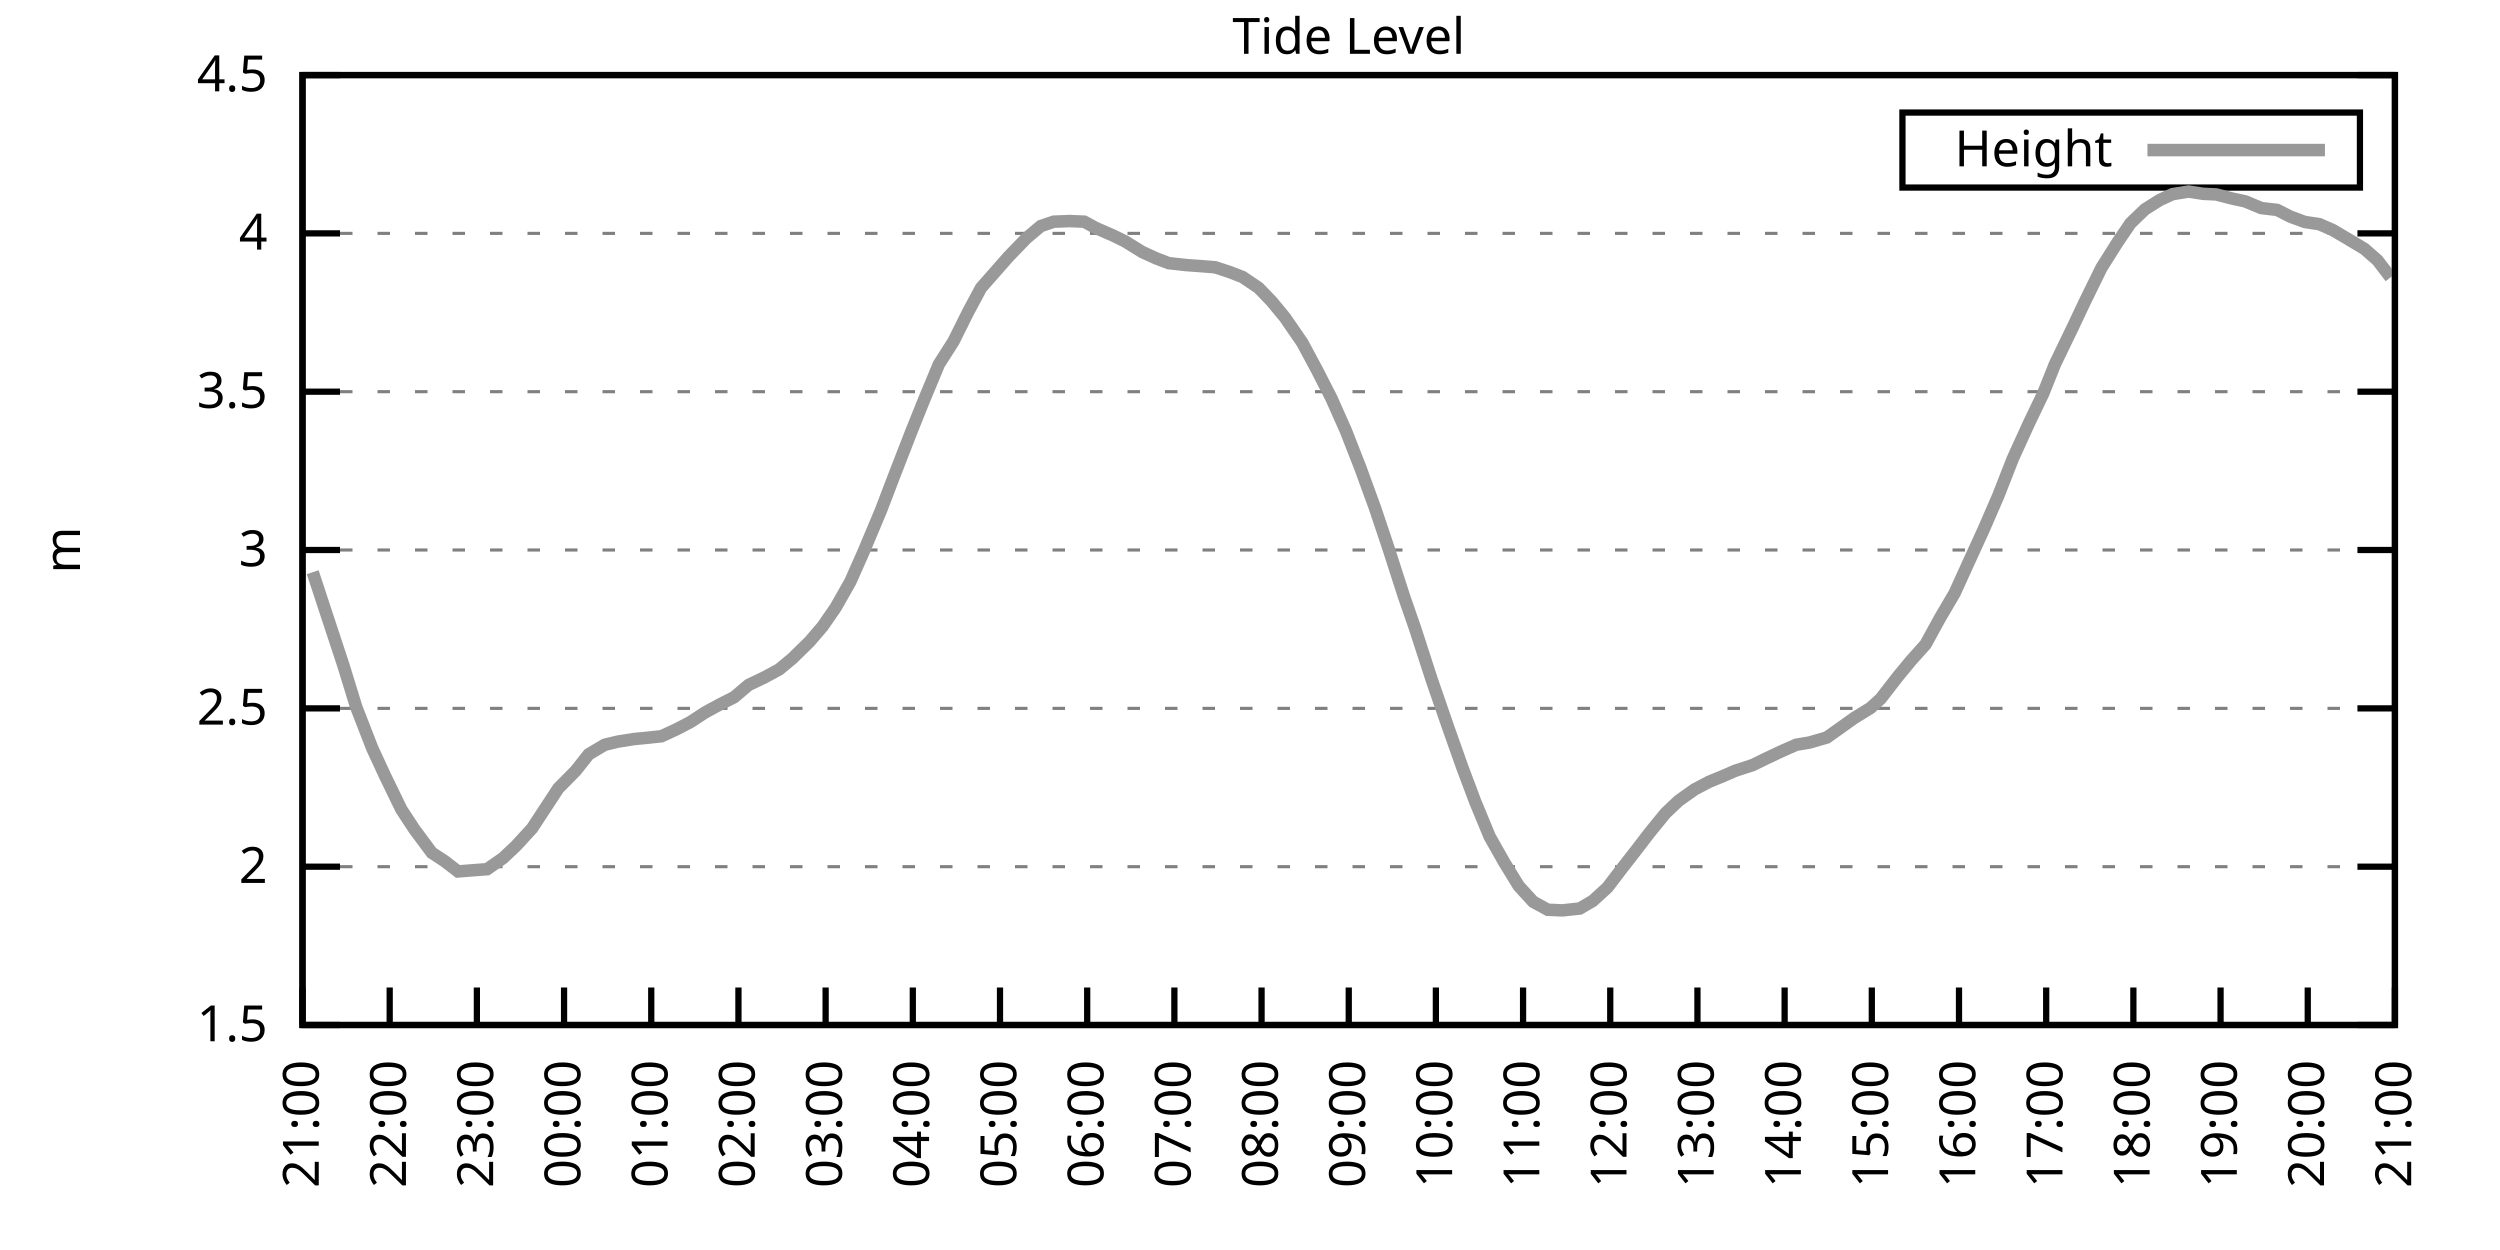
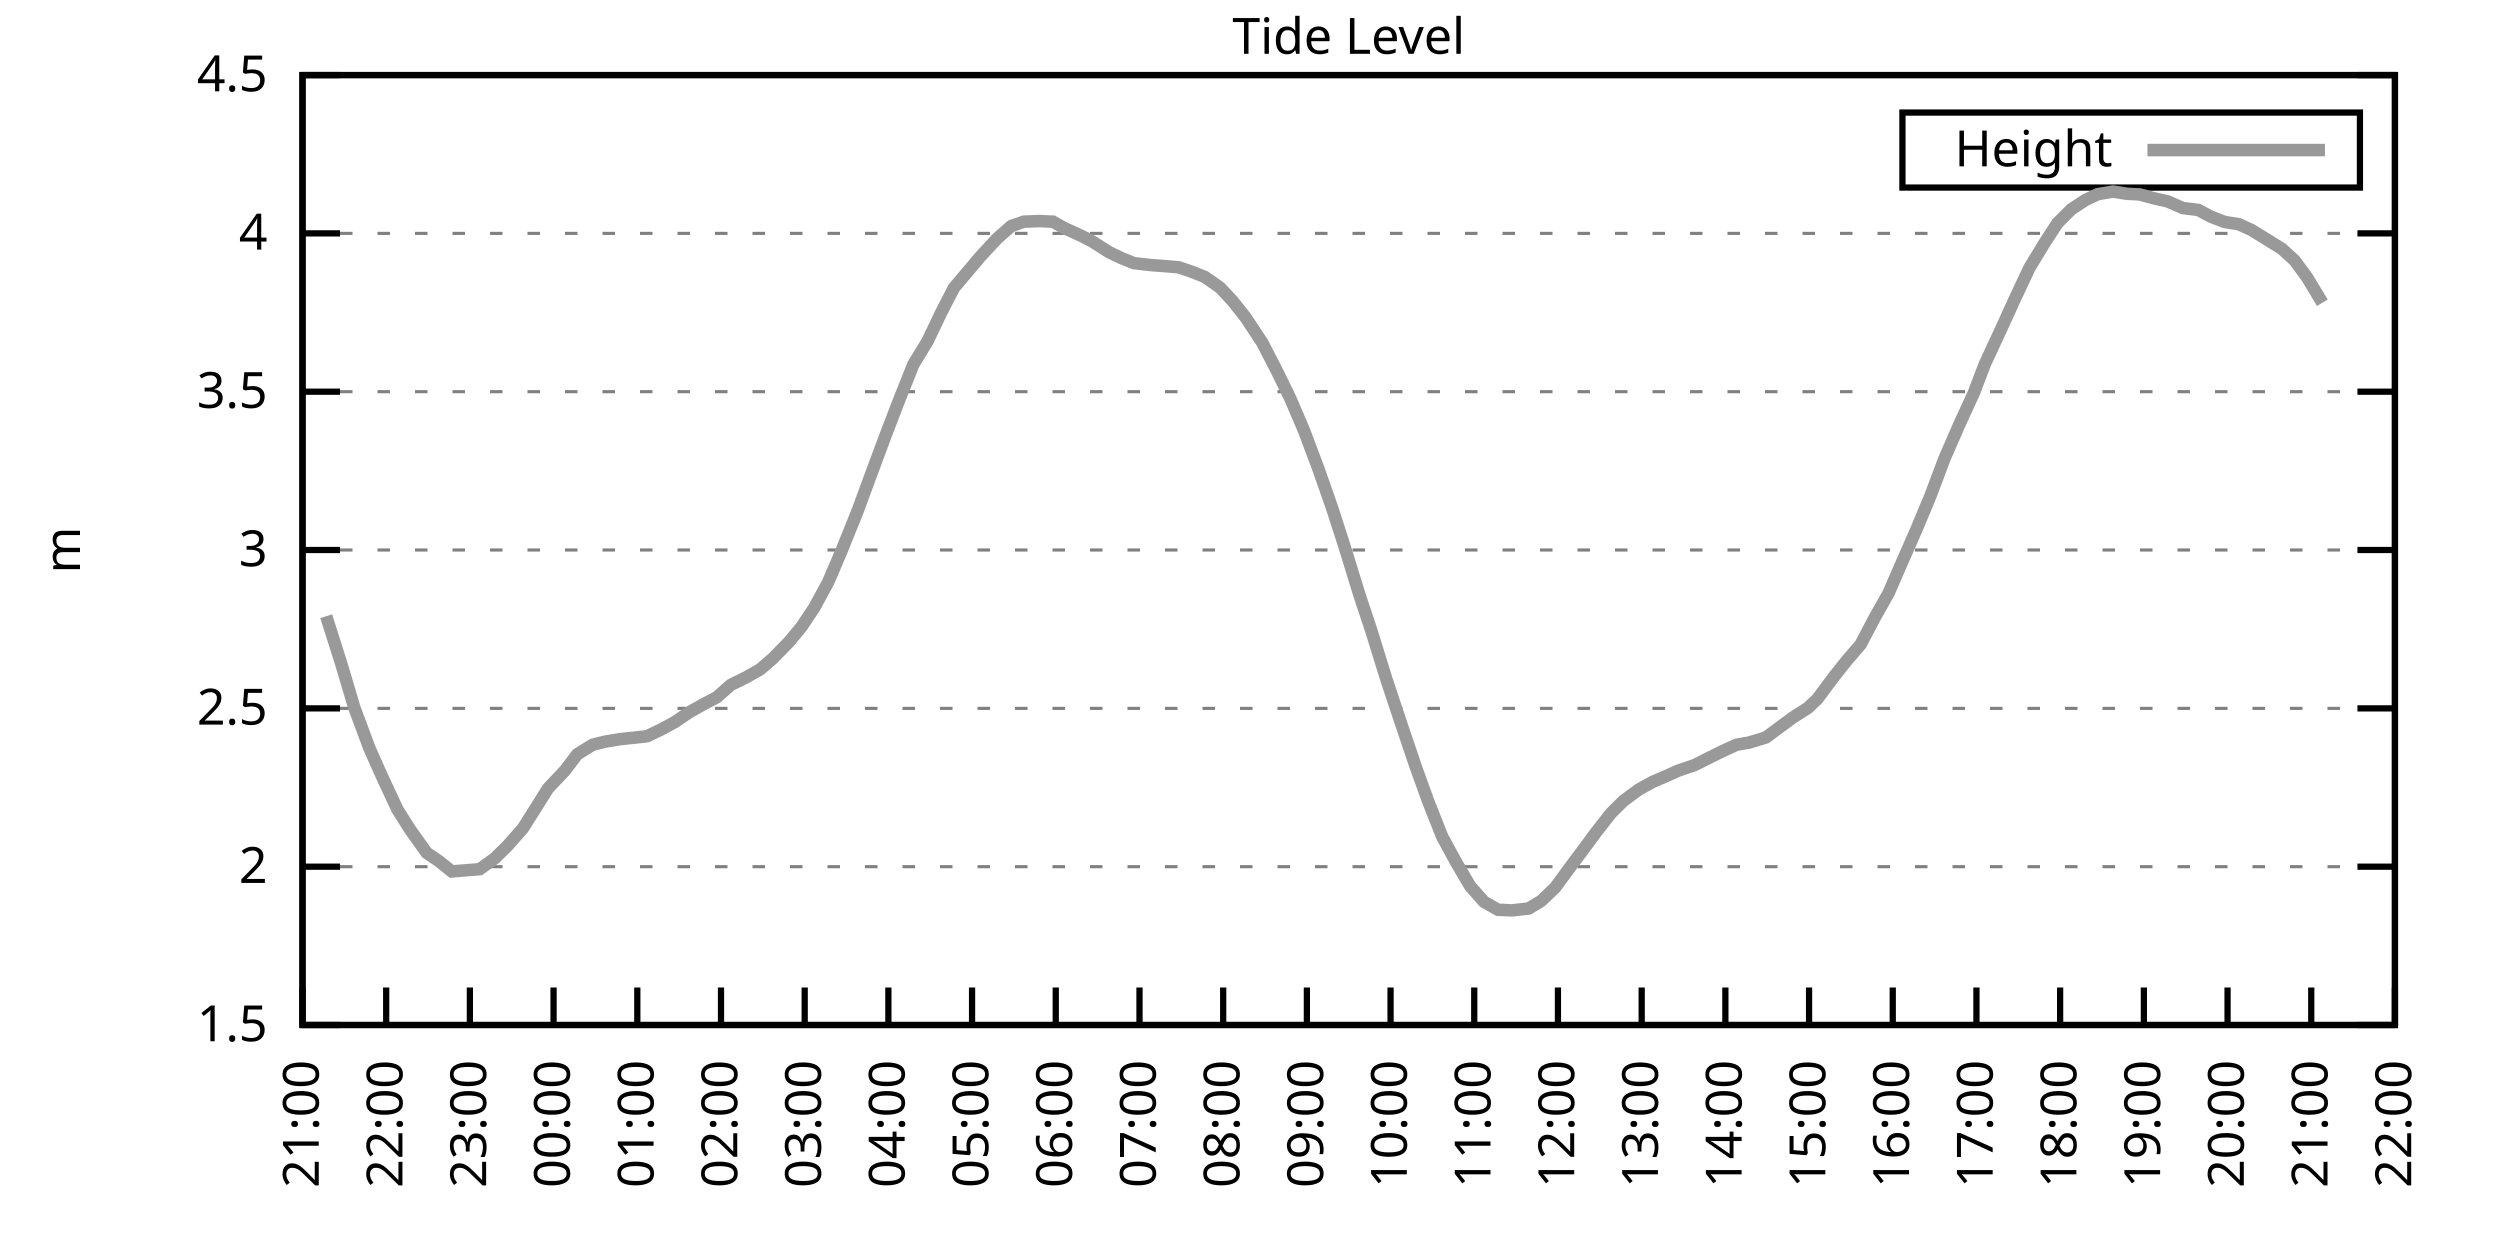
<svg xmlns="http://www.w3.org/2000/svg" xmlns:xlink="http://www.w3.org/1999/xlink" width="400" height="200" viewBox="0 0 400 200">
  <g id="gnuplot_canvas">
    <rect x="0" y="0" width="400" height="200" fill="none" />
    <defs>
      <circle id="gpDot" r="0.5" stroke-width="0.5" stroke="currentColor" />
      <path id="gpPt0" stroke-width="0.333" stroke="currentColor" d="M-1,0 h2 M0,-1 v2" />
      <path id="gpPt1" stroke-width="0.333" stroke="currentColor" d="M-1,-1 L1,1 M1,-1 L-1,1" />
      <path id="gpPt2" stroke-width="0.333" stroke="currentColor" d="M-1,0 L1,0 M0,-1 L0,1 M-1,-1 L1,1 M-1,1 L1,-1" />
      <rect id="gpPt3" stroke-width="0.333" stroke="currentColor" x="-1" y="-1" width="2" height="2" />
      <rect id="gpPt4" stroke-width="0.333" stroke="currentColor" fill="currentColor" x="-1" y="-1" width="2" height="2" />
      <circle id="gpPt5" stroke-width="0.333" stroke="currentColor" cx="0" cy="0" r="1" />
      <use xlink:href="#gpPt5" id="gpPt6" fill="currentColor" stroke="none" />
      <path id="gpPt7" stroke-width="0.333" stroke="currentColor" d="M0,-1.33 L-1.33,0.67 L1.33,0.67 z" />
      <use xlink:href="#gpPt7" id="gpPt8" fill="currentColor" stroke="none" />
      <use xlink:href="#gpPt7" id="gpPt9" stroke="currentColor" transform="rotate(180)" />
      <use xlink:href="#gpPt9" id="gpPt10" fill="currentColor" stroke="none" />
      <use xlink:href="#gpPt3" id="gpPt11" stroke="currentColor" transform="rotate(45)" />
      <use xlink:href="#gpPt11" id="gpPt12" fill="currentColor" stroke="none" />
      <path id="gpPt13" stroke-width="0.333" stroke="currentColor" d="M0,1.330 L1.265,0.411 L0.782,-1.067 L-0.782,-1.076 L-1.265,0.411 z" />
      <use xlink:href="#gpPt13" id="gpPt14" fill="currentColor" stroke="none" />
      <filter id="textbox" filterUnits="objectBoundingBox" x="0" y="0" height="1" width="1">
        <feFlood flood-color="white" flood-opacity="1" result="bgnd" />
        <feComposite in="SourceGraphic" in2="bgnd" operator="atop" />
      </filter>
      <filter id="greybox" filterUnits="objectBoundingBox" x="0" y="0" height="1" width="1">
        <feFlood flood-color="lightgrey" flood-opacity="1" result="grey" />
        <feComposite in="SourceGraphic" in2="grey" operator="atop" />
      </filter>
    </defs>
    <g fill="none" color="white" stroke="currentColor" stroke-width="1.00" stroke-linecap="butt" stroke-linejoin="miter">
</g>
    <g fill="none" color="black" stroke="currentColor" stroke-width="1.00" stroke-linecap="butt" stroke-linejoin="miter">
      <g stroke="none" shape-rendering="crispEdges">
        <polygon fill="rgb(255, 255, 255)" points="48.40,164.00 383.18,164.00 383.18,12.02 48.40,12.02 " />
      </g>
    </g>
    <g fill="none" color="black" stroke="currentColor" stroke-width="1.00" stroke-linecap="butt" stroke-linejoin="miter">
</g>
    <g fill="none" color="black" stroke="black" stroke-width="0.50" stroke-linecap="butt" stroke-linejoin="miter">
</g>
    <g fill="none" color="gray" stroke="currentColor" stroke-width="0.50" stroke-linecap="butt" stroke-linejoin="miter">
      <path stroke="gray" stroke-dasharray="2,4" class="gridline" d="M48.40,164.00 L383.19,164.00  " />
    </g>
    <g fill="none" color="gray" stroke="gray" stroke-width="1.00" stroke-linecap="butt" stroke-linejoin="miter">
</g>
    <g fill="none" color="black" stroke="currentColor" stroke-width="1.00" stroke-linecap="butt" stroke-linejoin="miter">
      <path stroke="black" d="M48.40,164.00 L54.40,164.00 M383.19,164.00 L377.19,164.00  " />
      <g transform="translate(42.80,166.60)" stroke="none" fill="black" font-family="Sans" font-size="8.00" text-anchor="end">
        <text>
          <tspan font-family="Sans"> 1.5</tspan>
        </text>
      </g>
    </g>
    <g fill="none" color="black" stroke="currentColor" stroke-width="1.00" stroke-linecap="butt" stroke-linejoin="miter">
</g>
    <g fill="none" color="black" stroke="black" stroke-width="0.50" stroke-linecap="butt" stroke-linejoin="miter">
</g>
    <g fill="none" color="gray" stroke="currentColor" stroke-width="0.50" stroke-linecap="butt" stroke-linejoin="miter">
      <path stroke="gray" stroke-dasharray="2,4" class="gridline" d="M48.40,138.67 L383.19,138.67  " />
    </g>
    <g fill="none" color="gray" stroke="gray" stroke-width="1.00" stroke-linecap="butt" stroke-linejoin="miter">
</g>
    <g fill="none" color="black" stroke="currentColor" stroke-width="1.00" stroke-linecap="butt" stroke-linejoin="miter">
      <path stroke="black" d="M48.40,138.67 L54.40,138.67 M383.19,138.67 L377.19,138.67  " />
      <g transform="translate(42.80,141.27)" stroke="none" fill="black" font-family="Sans" font-size="8.00" text-anchor="end">
        <text>
          <tspan font-family="Sans"> 2</tspan>
        </text>
      </g>
    </g>
    <g fill="none" color="black" stroke="currentColor" stroke-width="1.00" stroke-linecap="butt" stroke-linejoin="miter">
</g>
    <g fill="none" color="black" stroke="black" stroke-width="0.50" stroke-linecap="butt" stroke-linejoin="miter">
</g>
    <g fill="none" color="gray" stroke="currentColor" stroke-width="0.50" stroke-linecap="butt" stroke-linejoin="miter">
      <path stroke="gray" stroke-dasharray="2,4" class="gridline" d="M48.40,113.34 L383.19,113.34  " />
    </g>
    <g fill="none" color="gray" stroke="gray" stroke-width="1.00" stroke-linecap="butt" stroke-linejoin="miter">
</g>
    <g fill="none" color="black" stroke="currentColor" stroke-width="1.00" stroke-linecap="butt" stroke-linejoin="miter">
      <path stroke="black" d="M48.40,113.34 L54.40,113.34 M383.19,113.34 L377.19,113.34  " />
      <g transform="translate(42.80,115.94)" stroke="none" fill="black" font-family="Sans" font-size="8.00" text-anchor="end">
        <text>
          <tspan font-family="Sans"> 2.5</tspan>
        </text>
      </g>
    </g>
    <g fill="none" color="black" stroke="currentColor" stroke-width="1.00" stroke-linecap="butt" stroke-linejoin="miter">
</g>
    <g fill="none" color="black" stroke="black" stroke-width="0.50" stroke-linecap="butt" stroke-linejoin="miter">
</g>
    <g fill="none" color="gray" stroke="currentColor" stroke-width="0.50" stroke-linecap="butt" stroke-linejoin="miter">
      <path stroke="gray" stroke-dasharray="2,4" class="gridline" d="M48.40,88.00 L383.19,88.00  " />
    </g>
    <g fill="none" color="gray" stroke="gray" stroke-width="1.00" stroke-linecap="butt" stroke-linejoin="miter">
</g>
    <g fill="none" color="black" stroke="currentColor" stroke-width="1.00" stroke-linecap="butt" stroke-linejoin="miter">
      <path stroke="black" d="M48.40,88.00 L54.40,88.00 M383.19,88.00 L377.19,88.00  " />
      <g transform="translate(42.80,90.60)" stroke="none" fill="black" font-family="Sans" font-size="8.00" text-anchor="end">
        <text>
          <tspan font-family="Sans"> 3</tspan>
        </text>
      </g>
    </g>
    <g fill="none" color="black" stroke="currentColor" stroke-width="1.00" stroke-linecap="butt" stroke-linejoin="miter">
</g>
    <g fill="none" color="black" stroke="black" stroke-width="0.50" stroke-linecap="butt" stroke-linejoin="miter">
</g>
    <g fill="none" color="gray" stroke="currentColor" stroke-width="0.50" stroke-linecap="butt" stroke-linejoin="miter">
      <path stroke="gray" stroke-dasharray="2,4" class="gridline" d="M48.40,62.67 L383.19,62.67  " />
    </g>
    <g fill="none" color="gray" stroke="gray" stroke-width="1.00" stroke-linecap="butt" stroke-linejoin="miter">
</g>
    <g fill="none" color="black" stroke="currentColor" stroke-width="1.00" stroke-linecap="butt" stroke-linejoin="miter">
      <path stroke="black" d="M48.40,62.67 L54.40,62.67 M383.19,62.67 L377.19,62.67  " />
      <g transform="translate(42.80,65.27)" stroke="none" fill="black" font-family="Sans" font-size="8.00" text-anchor="end">
        <text>
          <tspan font-family="Sans"> 3.5</tspan>
        </text>
      </g>
    </g>
    <g fill="none" color="black" stroke="currentColor" stroke-width="1.00" stroke-linecap="butt" stroke-linejoin="miter">
</g>
    <g fill="none" color="black" stroke="black" stroke-width="0.50" stroke-linecap="butt" stroke-linejoin="miter">
</g>
    <g fill="none" color="gray" stroke="currentColor" stroke-width="0.50" stroke-linecap="butt" stroke-linejoin="miter">
      <path stroke="gray" stroke-dasharray="2,4" class="gridline" d="M48.40,37.34 L383.19,37.34  " />
    </g>
    <g fill="none" color="gray" stroke="gray" stroke-width="1.00" stroke-linecap="butt" stroke-linejoin="miter">
</g>
    <g fill="none" color="black" stroke="currentColor" stroke-width="1.00" stroke-linecap="butt" stroke-linejoin="miter">
      <path stroke="black" d="M48.40,37.34 L54.40,37.34 M383.19,37.34 L377.19,37.34  " />
      <g transform="translate(42.80,39.94)" stroke="none" fill="black" font-family="Sans" font-size="8.00" text-anchor="end">
        <text>
          <tspan font-family="Sans"> 4</tspan>
        </text>
      </g>
    </g>
    <g fill="none" color="black" stroke="currentColor" stroke-width="1.00" stroke-linecap="butt" stroke-linejoin="miter">
</g>
    <g fill="none" color="black" stroke="black" stroke-width="0.50" stroke-linecap="butt" stroke-linejoin="miter">
</g>
    <g fill="none" color="gray" stroke="currentColor" stroke-width="0.50" stroke-linecap="butt" stroke-linejoin="miter">
      <path stroke="gray" stroke-dasharray="2,4" class="gridline" d="M48.40,12.01 L383.19,12.01  " />
    </g>
    <g fill="none" color="gray" stroke="gray" stroke-width="1.00" stroke-linecap="butt" stroke-linejoin="miter">
</g>
    <g fill="none" color="black" stroke="currentColor" stroke-width="1.00" stroke-linecap="butt" stroke-linejoin="miter">
      <path stroke="black" d="M48.40,12.01 L54.40,12.01 M383.19,12.01 L377.19,12.01  " />
      <g transform="translate(42.80,14.61)" stroke="none" fill="black" font-family="Sans" font-size="8.00" text-anchor="end">
        <text>
          <tspan font-family="Sans"> 4.5</tspan>
        </text>
      </g>
    </g>
    <g fill="none" color="black" stroke="currentColor" stroke-width="1.00" stroke-linecap="butt" stroke-linejoin="miter">
      <path stroke="black" d="M48.40,164.00 L48.40,158.00  " />
      <g transform="translate(51.00,169.60) rotate(270.00)" stroke="none" fill="black" font-family="Sans" font-size="8.00" text-anchor="end">
        <text>
          <tspan font-family="Sans">21:00</tspan>
        </text>
      </g>
    </g>
    <g fill="none" color="black" stroke="currentColor" stroke-width="1.00" stroke-linecap="butt" stroke-linejoin="miter">
-       <path stroke="black" d="M62.35,164.00 L62.35,158.00  " />
-       <g transform="translate(64.95,169.60) rotate(270.00)" stroke="none" fill="black" font-family="Sans" font-size="8.00" text-anchor="end">
+       <path stroke="black" d="M61.79,164.00 L61.79,158.00  " />
+       <g transform="translate(64.39,169.60) rotate(270.00)" stroke="none" fill="black" font-family="Sans" font-size="8.00" text-anchor="end">
        <text>
          <tspan font-family="Sans">22:00</tspan>
        </text>
      </g>
    </g>
    <g fill="none" color="black" stroke="currentColor" stroke-width="1.00" stroke-linecap="butt" stroke-linejoin="miter">
-       <path stroke="black" d="M76.30,164.00 L76.30,158.00  " />
-       <g transform="translate(78.90,169.60) rotate(270.00)" stroke="none" fill="black" font-family="Sans" font-size="8.00" text-anchor="end">
+       <path stroke="black" d="M75.18,164.00 L75.18,158.00  " />
+       <g transform="translate(77.78,169.60) rotate(270.00)" stroke="none" fill="black" font-family="Sans" font-size="8.00" text-anchor="end">
        <text>
          <tspan font-family="Sans">23:00</tspan>
        </text>
      </g>
    </g>
    <g fill="none" color="black" stroke="currentColor" stroke-width="1.00" stroke-linecap="butt" stroke-linejoin="miter">
-       <path stroke="black" d="M90.25,164.00 L90.25,158.00  " />
-       <g transform="translate(92.85,169.60) rotate(270.00)" stroke="none" fill="black" font-family="Sans" font-size="8.00" text-anchor="end">
+       <path stroke="black" d="M88.57,164.00 L88.57,158.00  " />
+       <g transform="translate(91.17,169.60) rotate(270.00)" stroke="none" fill="black" font-family="Sans" font-size="8.00" text-anchor="end">
        <text>
          <tspan font-family="Sans">00:00</tspan>
        </text>
      </g>
    </g>
    <g fill="none" color="black" stroke="currentColor" stroke-width="1.00" stroke-linecap="butt" stroke-linejoin="miter">
-       <path stroke="black" d="M104.20,164.00 L104.20,158.00  " />
-       <g transform="translate(106.80,169.60) rotate(270.00)" stroke="none" fill="black" font-family="Sans" font-size="8.00" text-anchor="end">
+       <path stroke="black" d="M101.97,164.00 L101.97,158.00  " />
+       <g transform="translate(104.57,169.60) rotate(270.00)" stroke="none" fill="black" font-family="Sans" font-size="8.00" text-anchor="end">
        <text>
          <tspan font-family="Sans">01:00</tspan>
        </text>
      </g>
    </g>
    <g fill="none" color="black" stroke="currentColor" stroke-width="1.00" stroke-linecap="butt" stroke-linejoin="miter">
-       <path stroke="black" d="M118.15,164.00 L118.15,158.00  " />
-       <g transform="translate(120.75,169.60) rotate(270.00)" stroke="none" fill="black" font-family="Sans" font-size="8.00" text-anchor="end">
+       <path stroke="black" d="M115.36,164.00 L115.36,158.00  " />
+       <g transform="translate(117.96,169.60) rotate(270.00)" stroke="none" fill="black" font-family="Sans" font-size="8.00" text-anchor="end">
        <text>
          <tspan font-family="Sans">02:00</tspan>
        </text>
      </g>
    </g>
    <g fill="none" color="black" stroke="currentColor" stroke-width="1.00" stroke-linecap="butt" stroke-linejoin="miter">
-       <path stroke="black" d="M132.10,164.00 L132.10,158.00  " />
-       <g transform="translate(134.70,169.60) rotate(270.00)" stroke="none" fill="black" font-family="Sans" font-size="8.00" text-anchor="end">
+       <path stroke="black" d="M128.75,164.00 L128.75,158.00  " />
+       <g transform="translate(131.35,169.60) rotate(270.00)" stroke="none" fill="black" font-family="Sans" font-size="8.00" text-anchor="end">
        <text>
          <tspan font-family="Sans">03:00</tspan>
        </text>
      </g>
    </g>
    <g fill="none" color="black" stroke="currentColor" stroke-width="1.00" stroke-linecap="butt" stroke-linejoin="miter">
-       <path stroke="black" d="M146.05,164.00 L146.05,158.00  " />
-       <g transform="translate(148.65,169.60) rotate(270.00)" stroke="none" fill="black" font-family="Sans" font-size="8.00" text-anchor="end">
+       <path stroke="black" d="M142.14,164.00 L142.14,158.00  " />
+       <g transform="translate(144.74,169.60) rotate(270.00)" stroke="none" fill="black" font-family="Sans" font-size="8.00" text-anchor="end">
        <text>
          <tspan font-family="Sans">04:00</tspan>
        </text>
      </g>
    </g>
    <g fill="none" color="black" stroke="currentColor" stroke-width="1.00" stroke-linecap="butt" stroke-linejoin="miter">
-       <path stroke="black" d="M160.00,164.00 L160.00,158.00  " />
-       <g transform="translate(162.60,169.60) rotate(270.00)" stroke="none" fill="black" font-family="Sans" font-size="8.00" text-anchor="end">
+       <path stroke="black" d="M155.53,164.00 L155.53,158.00  " />
+       <g transform="translate(158.13,169.60) rotate(270.00)" stroke="none" fill="black" font-family="Sans" font-size="8.00" text-anchor="end">
        <text>
          <tspan font-family="Sans">05:00</tspan>
        </text>
      </g>
    </g>
    <g fill="none" color="black" stroke="currentColor" stroke-width="1.00" stroke-linecap="butt" stroke-linejoin="miter">
-       <path stroke="black" d="M173.95,164.00 L173.95,158.00  " />
-       <g transform="translate(176.55,169.60) rotate(270.00)" stroke="none" fill="black" font-family="Sans" font-size="8.00" text-anchor="end">
+       <path stroke="black" d="M168.92,164.00 L168.92,158.00  " />
+       <g transform="translate(171.52,169.60) rotate(270.00)" stroke="none" fill="black" font-family="Sans" font-size="8.00" text-anchor="end">
        <text>
          <tspan font-family="Sans">06:00</tspan>
        </text>
      </g>
    </g>
    <g fill="none" color="black" stroke="currentColor" stroke-width="1.00" stroke-linecap="butt" stroke-linejoin="miter">
-       <path stroke="black" d="M187.90,164.00 L187.90,158.00  " />
-       <g transform="translate(190.50,169.60) rotate(270.00)" stroke="none" fill="black" font-family="Sans" font-size="8.00" text-anchor="end">
+       <path stroke="black" d="M182.32,164.00 L182.32,158.00  " />
+       <g transform="translate(184.92,169.60) rotate(270.00)" stroke="none" fill="black" font-family="Sans" font-size="8.00" text-anchor="end">
        <text>
          <tspan font-family="Sans">07:00</tspan>
        </text>
      </g>
    </g>
    <g fill="none" color="black" stroke="currentColor" stroke-width="1.00" stroke-linecap="butt" stroke-linejoin="miter">
-       <path stroke="black" d="M201.85,164.00 L201.85,158.00  " />
-       <g transform="translate(204.45,169.60) rotate(270.00)" stroke="none" fill="black" font-family="Sans" font-size="8.00" text-anchor="end">
+       <path stroke="black" d="M195.71,164.00 L195.71,158.00  " />
+       <g transform="translate(198.31,169.60) rotate(270.00)" stroke="none" fill="black" font-family="Sans" font-size="8.00" text-anchor="end">
        <text>
          <tspan font-family="Sans">08:00</tspan>
        </text>
      </g>
    </g>
    <g fill="none" color="black" stroke="currentColor" stroke-width="1.00" stroke-linecap="butt" stroke-linejoin="miter">
-       <path stroke="black" d="M215.80,164.00 L215.80,158.00  " />
-       <g transform="translate(218.40,169.60) rotate(270.00)" stroke="none" fill="black" font-family="Sans" font-size="8.00" text-anchor="end">
+       <path stroke="black" d="M209.10,164.00 L209.10,158.00  " />
+       <g transform="translate(211.70,169.60) rotate(270.00)" stroke="none" fill="black" font-family="Sans" font-size="8.00" text-anchor="end">
        <text>
          <tspan font-family="Sans">09:00</tspan>
        </text>
      </g>
    </g>
    <g fill="none" color="black" stroke="currentColor" stroke-width="1.00" stroke-linecap="butt" stroke-linejoin="miter">
-       <path stroke="black" d="M229.74,164.00 L229.74,158.00  " />
-       <g transform="translate(232.34,169.60) rotate(270.00)" stroke="none" fill="black" font-family="Sans" font-size="8.00" text-anchor="end">
+       <path stroke="black" d="M222.49,164.00 L222.49,158.00  " />
+       <g transform="translate(225.09,169.60) rotate(270.00)" stroke="none" fill="black" font-family="Sans" font-size="8.00" text-anchor="end">
        <text>
          <tspan font-family="Sans">10:00</tspan>
        </text>
      </g>
    </g>
    <g fill="none" color="black" stroke="currentColor" stroke-width="1.00" stroke-linecap="butt" stroke-linejoin="miter">
-       <path stroke="black" d="M243.69,164.00 L243.69,158.00  " />
-       <g transform="translate(246.29,169.60) rotate(270.00)" stroke="none" fill="black" font-family="Sans" font-size="8.00" text-anchor="end">
+       <path stroke="black" d="M235.88,164.00 L235.88,158.00  " />
+       <g transform="translate(238.48,169.60) rotate(270.00)" stroke="none" fill="black" font-family="Sans" font-size="8.00" text-anchor="end">
        <text>
          <tspan font-family="Sans">11:00</tspan>
        </text>
      </g>
    </g>
    <g fill="none" color="black" stroke="currentColor" stroke-width="1.00" stroke-linecap="butt" stroke-linejoin="miter">
-       <path stroke="black" d="M257.64,164.00 L257.64,158.00  " />
-       <g transform="translate(260.24,169.60) rotate(270.00)" stroke="none" fill="black" font-family="Sans" font-size="8.00" text-anchor="end">
+       <path stroke="black" d="M249.27,164.00 L249.27,158.00  " />
+       <g transform="translate(251.87,169.60) rotate(270.00)" stroke="none" fill="black" font-family="Sans" font-size="8.00" text-anchor="end">
        <text>
          <tspan font-family="Sans">12:00</tspan>
        </text>
      </g>
    </g>
    <g fill="none" color="black" stroke="currentColor" stroke-width="1.00" stroke-linecap="butt" stroke-linejoin="miter">
-       <path stroke="black" d="M271.59,164.00 L271.59,158.00  " />
-       <g transform="translate(274.19,169.60) rotate(270.00)" stroke="none" fill="black" font-family="Sans" font-size="8.00" text-anchor="end">
+       <path stroke="black" d="M262.67,164.00 L262.67,158.00  " />
+       <g transform="translate(265.27,169.60) rotate(270.00)" stroke="none" fill="black" font-family="Sans" font-size="8.00" text-anchor="end">
        <text>
          <tspan font-family="Sans">13:00</tspan>
        </text>
      </g>
    </g>
    <g fill="none" color="black" stroke="currentColor" stroke-width="1.00" stroke-linecap="butt" stroke-linejoin="miter">
-       <path stroke="black" d="M285.54,164.00 L285.54,158.00  " />
-       <g transform="translate(288.14,169.60) rotate(270.00)" stroke="none" fill="black" font-family="Sans" font-size="8.00" text-anchor="end">
+       <path stroke="black" d="M276.06,164.00 L276.06,158.00  " />
+       <g transform="translate(278.66,169.60) rotate(270.00)" stroke="none" fill="black" font-family="Sans" font-size="8.00" text-anchor="end">
        <text>
          <tspan font-family="Sans">14:00</tspan>
        </text>
      </g>
    </g>
    <g fill="none" color="black" stroke="currentColor" stroke-width="1.00" stroke-linecap="butt" stroke-linejoin="miter">
-       <path stroke="black" d="M299.49,164.00 L299.49,158.00  " />
-       <g transform="translate(302.09,169.60) rotate(270.00)" stroke="none" fill="black" font-family="Sans" font-size="8.00" text-anchor="end">
+       <path stroke="black" d="M289.45,164.00 L289.45,158.00  " />
+       <g transform="translate(292.05,169.60) rotate(270.00)" stroke="none" fill="black" font-family="Sans" font-size="8.00" text-anchor="end">
        <text>
          <tspan font-family="Sans">15:00</tspan>
        </text>
      </g>
    </g>
    <g fill="none" color="black" stroke="currentColor" stroke-width="1.00" stroke-linecap="butt" stroke-linejoin="miter">
-       <path stroke="black" d="M313.44,164.00 L313.44,158.00  " />
-       <g transform="translate(316.04,169.60) rotate(270.00)" stroke="none" fill="black" font-family="Sans" font-size="8.00" text-anchor="end">
+       <path stroke="black" d="M302.84,164.00 L302.84,158.00  " />
+       <g transform="translate(305.44,169.60) rotate(270.00)" stroke="none" fill="black" font-family="Sans" font-size="8.00" text-anchor="end">
        <text>
          <tspan font-family="Sans">16:00</tspan>
        </text>
      </g>
    </g>
    <g fill="none" color="black" stroke="currentColor" stroke-width="1.00" stroke-linecap="butt" stroke-linejoin="miter">
-       <path stroke="black" d="M327.39,164.00 L327.39,158.00  " />
-       <g transform="translate(329.99,169.60) rotate(270.00)" stroke="none" fill="black" font-family="Sans" font-size="8.00" text-anchor="end">
+       <path stroke="black" d="M316.23,164.00 L316.23,158.00  " />
+       <g transform="translate(318.83,169.60) rotate(270.00)" stroke="none" fill="black" font-family="Sans" font-size="8.00" text-anchor="end">
        <text>
          <tspan font-family="Sans">17:00</tspan>
        </text>
      </g>
    </g>
    <g fill="none" color="black" stroke="currentColor" stroke-width="1.00" stroke-linecap="butt" stroke-linejoin="miter">
-       <path stroke="black" d="M341.34,164.00 L341.34,158.00  " />
-       <g transform="translate(343.94,169.60) rotate(270.00)" stroke="none" fill="black" font-family="Sans" font-size="8.00" text-anchor="end">
+       <path stroke="black" d="M329.62,164.00 L329.62,158.00  " />
+       <g transform="translate(332.22,169.60) rotate(270.00)" stroke="none" fill="black" font-family="Sans" font-size="8.00" text-anchor="end">
        <text>
          <tspan font-family="Sans">18:00</tspan>
        </text>
      </g>
    </g>
    <g fill="none" color="black" stroke="currentColor" stroke-width="1.00" stroke-linecap="butt" stroke-linejoin="miter">
-       <path stroke="black" d="M355.29,164.00 L355.29,158.00  " />
-       <g transform="translate(357.89,169.60) rotate(270.00)" stroke="none" fill="black" font-family="Sans" font-size="8.00" text-anchor="end">
+       <path stroke="black" d="M343.02,164.00 L343.02,158.00  " />
+       <g transform="translate(345.62,169.60) rotate(270.00)" stroke="none" fill="black" font-family="Sans" font-size="8.00" text-anchor="end">
        <text>
          <tspan font-family="Sans">19:00</tspan>
        </text>
      </g>
    </g>
    <g fill="none" color="black" stroke="currentColor" stroke-width="1.00" stroke-linecap="butt" stroke-linejoin="miter">
-       <path stroke="black" d="M369.24,164.00 L369.24,158.00  " />
-       <g transform="translate(371.84,169.60) rotate(270.00)" stroke="none" fill="black" font-family="Sans" font-size="8.00" text-anchor="end">
+       <path stroke="black" d="M356.41,164.00 L356.41,158.00  " />
+       <g transform="translate(359.01,169.60) rotate(270.00)" stroke="none" fill="black" font-family="Sans" font-size="8.00" text-anchor="end">
        <text>
          <tspan font-family="Sans">20:00</tspan>
+         </text>
+       </g>
+     </g>
+     <g fill="none" color="black" stroke="currentColor" stroke-width="1.00" stroke-linecap="butt" stroke-linejoin="miter">
+       <path stroke="black" d="M369.80,164.00 L369.80,158.00  " />
+       <g transform="translate(372.40,169.60) rotate(270.00)" stroke="none" fill="black" font-family="Sans" font-size="8.00" text-anchor="end">
+         <text>
+           <tspan font-family="Sans">21:00</tspan>
        </text>
      </g>
    </g>
    <g fill="none" color="black" stroke="currentColor" stroke-width="1.00" stroke-linecap="butt" stroke-linejoin="miter">
      <path stroke="black" d="M383.19,164.00 L383.19,158.00  " />
      <g transform="translate(385.79,169.60) rotate(270.00)" stroke="none" fill="black" font-family="Sans" font-size="8.00" text-anchor="end">
        <text>
-           <tspan font-family="Sans">21:00</tspan>
+           <tspan font-family="Sans">22:00</tspan>
        </text>
      </g>
    </g>
    <g fill="none" color="black" stroke="currentColor" stroke-width="1.00" stroke-linecap="butt" stroke-linejoin="miter">
</g>
    <g fill="none" color="black" stroke="currentColor" stroke-width="1.00" stroke-linecap="butt" stroke-linejoin="miter">
      <path stroke="black" d="M48.40,12.01 L48.40,164.00 L383.19,164.00 L383.19,12.01 L48.40,12.01 Z  " />
    </g>
    <g fill="none" color="black" stroke="currentColor" stroke-width="1.00" stroke-linecap="butt" stroke-linejoin="miter">
</g>
    <g fill="none" color="black" stroke="currentColor" stroke-width="1.00" stroke-linecap="butt" stroke-linejoin="miter">
      <path stroke="black" d="M304.39,30.01 L304.39,18.01 L377.59,18.01 L377.59,30.01 L304.39,30.01 Z  " />
    </g>
    <g id="Tide_level_plot_1">
      <g fill="none" color="white" stroke="black" stroke-width="2.00" stroke-linecap="butt" stroke-linejoin="miter">
</g>
      <g fill="none" color="black" stroke="currentColor" stroke-width="2.00" stroke-linecap="butt" stroke-linejoin="miter">
        <g transform="translate(337.99,26.61)" stroke="none" fill="black" font-family="Sans" font-size="8.00" text-anchor="end">
          <text>
            <tspan font-family="Sans">Height</tspan>
          </text>
        </g>
      </g>
      <g fill="none" color="black" stroke="currentColor" stroke-width="2.00" stroke-linecap="butt" stroke-linejoin="miter">
-         <path stroke="rgb(153, 153, 153)" d="M343.59,24.01 L371.99,24.01 M50.03,91.55 L52.35,98.59 L54.91,106.35 L57.00,113.13 L59.56,119.72 L61.65,124.23   L64.21,129.50 L66.30,132.69 L69.09,136.44 L71.18,137.81 L73.28,139.43 L75.83,139.23 L77.93,139.07 L80.48,137.30   L82.58,135.32 L85.13,132.54 L87.46,128.99 L89.32,126.15 L92.11,123.32 L94.20,120.68 L96.76,119.16 L98.85,118.66   L101.41,118.25 L103.50,118.05 L105.83,117.80 L108.15,116.73 L110.48,115.52 L112.80,114.00 L115.13,112.73 L117.45,111.56   L119.78,109.59 L122.33,108.37 L124.66,107.11 L126.75,105.38 L129.54,102.65 L131.63,100.21 L133.72,97.18 L136.05,93.07   L138.14,88.36 L140.93,81.72 L143.02,76.25 L145.81,69.06 L147.91,63.84 L150.23,58.27 L152.56,54.62 L154.88,49.96   L156.97,46.06 L161.39,41.04 L164.18,38.15 L166.51,36.18 L168.60,35.47 L171.16,35.37 L173.48,35.47 L175.34,36.48   L178.13,37.70 L179.99,38.61 L182.78,40.33 L184.87,41.29 L186.97,42.10 L189.76,42.41 L191.85,42.56 L194.41,42.76   L196.73,43.52 L198.82,44.33 L201.38,46.06 L203.47,48.23 L205.57,50.77 L208.36,54.82 L210.68,59.13 L213.01,63.69   L215.33,68.90 L217.65,74.83 L219.98,81.22 L222.07,87.45 L224.63,95.40 L226.49,100.77 L229.05,108.68 L231.60,116.07   L233.93,122.66 L236.02,128.23 L238.35,133.86 L240.67,137.96 L243.00,141.76 L245.32,144.29 L247.65,145.56 L249.97,145.66   L252.76,145.36 L254.85,144.14 L257.18,142.01 L259.50,138.97 L261.83,135.98 L263.92,133.25 L266.48,130.11 L268.57,128.13   L271.13,126.31 L273.45,125.09 L275.78,124.13 L277.64,123.32 L280.43,122.41 L282.52,121.39 L285.08,120.18 L287.40,119.16   L289.50,118.81 L292.29,118.00 L294.15,116.68 L296.70,114.86 L299.26,113.29 L300.89,111.82 L303.68,108.22 L305.77,105.69   L308.09,103.10 L310.42,98.85 L312.74,94.90 L315.07,89.78 L317.39,84.71 L319.72,79.34 L322.04,73.41 L324.60,67.79   L326.93,62.93 L328.79,58.27 L331.58,52.49 L333.67,48.08 L336.23,42.86 L338.78,38.81 L340.88,35.72 L343.20,33.49   L345.53,32.02 L347.62,31.06 L350.18,30.65 L352.50,31.01 L354.59,31.11 L357.15,31.77 L359.24,32.22 L361.80,33.29   L364.36,33.59 L366.45,34.66 L368.78,35.52 L371.10,35.87 L373.19,36.78 L375.52,38.15 L378.31,39.82 L380.40,41.65   L382.49,44.38  " />
+         <path stroke="rgb(153, 153, 153)" d="M343.59,24.01 L371.99,24.01 M52.19,98.59 L54.65,106.35 L56.66,113.13 L59.11,119.72 L61.12,124.23 L63.58,129.50   L65.59,132.69 L68.26,136.44 L70.27,137.81 L72.28,139.43 L74.74,139.23 L76.75,139.07 L79.20,137.30 L81.21,135.32   L83.66,132.54 L85.90,128.99 L87.68,126.15 L90.36,123.32 L92.37,120.68 L94.82,119.16 L96.83,118.66 L99.29,118.25   L101.30,118.05 L103.53,117.80 L105.76,116.73 L107.99,115.52 L110.22,114.00 L112.46,112.73 L114.69,111.56 L116.92,109.59   L119.38,108.37 L121.61,107.11 L123.62,105.38 L126.29,102.65 L128.30,100.21 L130.31,97.18 L132.54,93.07 L134.55,88.36   L137.23,81.72 L139.24,76.25 L141.92,69.06 L143.93,63.84 L146.16,58.27 L148.39,54.62 L150.62,49.96 L152.63,46.06   L156.87,41.04 L159.55,38.15 L161.78,36.18 L163.79,35.47 L166.25,35.37 L168.48,35.47 L170.26,36.48 L172.94,37.70   L174.73,38.61 L177.41,40.33 L179.41,41.29 L181.42,42.10 L184.10,42.41 L186.11,42.56 L188.57,42.76 L190.80,43.52   L192.81,44.33 L195.26,46.06 L197.27,48.23 L199.28,50.77 L201.96,54.82 L204.19,59.13 L206.42,63.69 L208.65,68.90   L210.88,74.83 L213.12,81.22 L215.13,87.45 L217.58,95.40 L219.37,100.77 L221.82,108.68 L224.28,116.07 L226.51,122.66   L228.52,128.23 L230.75,133.86 L232.98,137.96 L235.21,141.76 L237.44,144.29 L239.68,145.56 L241.91,145.66 L244.59,145.36   L246.60,144.14 L248.83,142.01 L251.06,138.97 L253.29,135.98 L255.30,133.25 L257.76,130.11 L259.76,128.13 L262.22,126.31   L264.45,125.09 L266.68,124.13 L268.47,123.32 L271.15,122.41 L273.16,121.39 L275.61,120.18 L277.84,119.16 L279.85,118.81   L282.53,118.00 L284.32,116.68 L286.77,114.86 L289.23,113.29 L290.79,111.82 L293.47,108.22 L295.48,105.69 L297.71,103.10   L299.94,98.85 L302.17,94.90 L304.40,89.78 L306.63,84.71 L308.87,79.34 L311.10,73.41 L313.55,67.79 L315.79,62.93   L317.57,58.27 L320.25,52.49 L322.26,48.08 L324.71,42.86 L327.17,38.81 L329.18,35.72 L331.41,33.49 L333.64,32.02   L335.65,31.06 L338.10,30.65 L340.34,31.01 L342.35,31.11 L344.80,31.77 L346.81,32.22 L349.26,33.29 L351.72,33.59   L353.73,34.66 L355.96,35.52 L358.19,35.87 L360.20,36.78 L362.43,38.15 L365.11,39.82 L367.12,41.65 L369.13,44.38   L371.58,48.44  " />
      </g>
    </g>
    <g fill="none" color="black" stroke="currentColor" stroke-width="2.00" stroke-linecap="butt" stroke-linejoin="miter">
</g>
    <g fill="none" color="black" stroke="black" stroke-width="1.00" stroke-linecap="butt" stroke-linejoin="miter">
</g>
    <g fill="none" color="black" stroke="currentColor" stroke-width="1.00" stroke-linecap="butt" stroke-linejoin="miter">
      <path stroke="black" d="M48.40,12.01 L48.40,164.00 L383.19,164.00 L383.19,12.01 L48.40,12.01 Z  " />
      <g transform="translate(12.80,88.01) rotate(270.00)" stroke="none" fill="black" font-family="Sans" font-size="8.00" text-anchor="middle">
        <text>
          <tspan font-family="Sans">m</tspan>
        </text>
      </g>
    </g>
    <g fill="none" color="black" stroke="currentColor" stroke-width="1.00" stroke-linecap="butt" stroke-linejoin="miter">
</g>
    <g fill="none" color="black" stroke="currentColor" stroke-width="1.00" stroke-linecap="butt" stroke-linejoin="miter">
      <g transform="translate(215.79,8.61)" stroke="none" fill="black" font-family="Sans" font-size="8.00" text-anchor="middle">
        <text>
          <tspan font-family="Sans">Tide Level</tspan>
        </text>
      </g>
    </g>
    <g fill="none" color="black" stroke="currentColor" stroke-width="1.00" stroke-linecap="butt" stroke-linejoin="miter">
</g>
  </g>
</svg>
